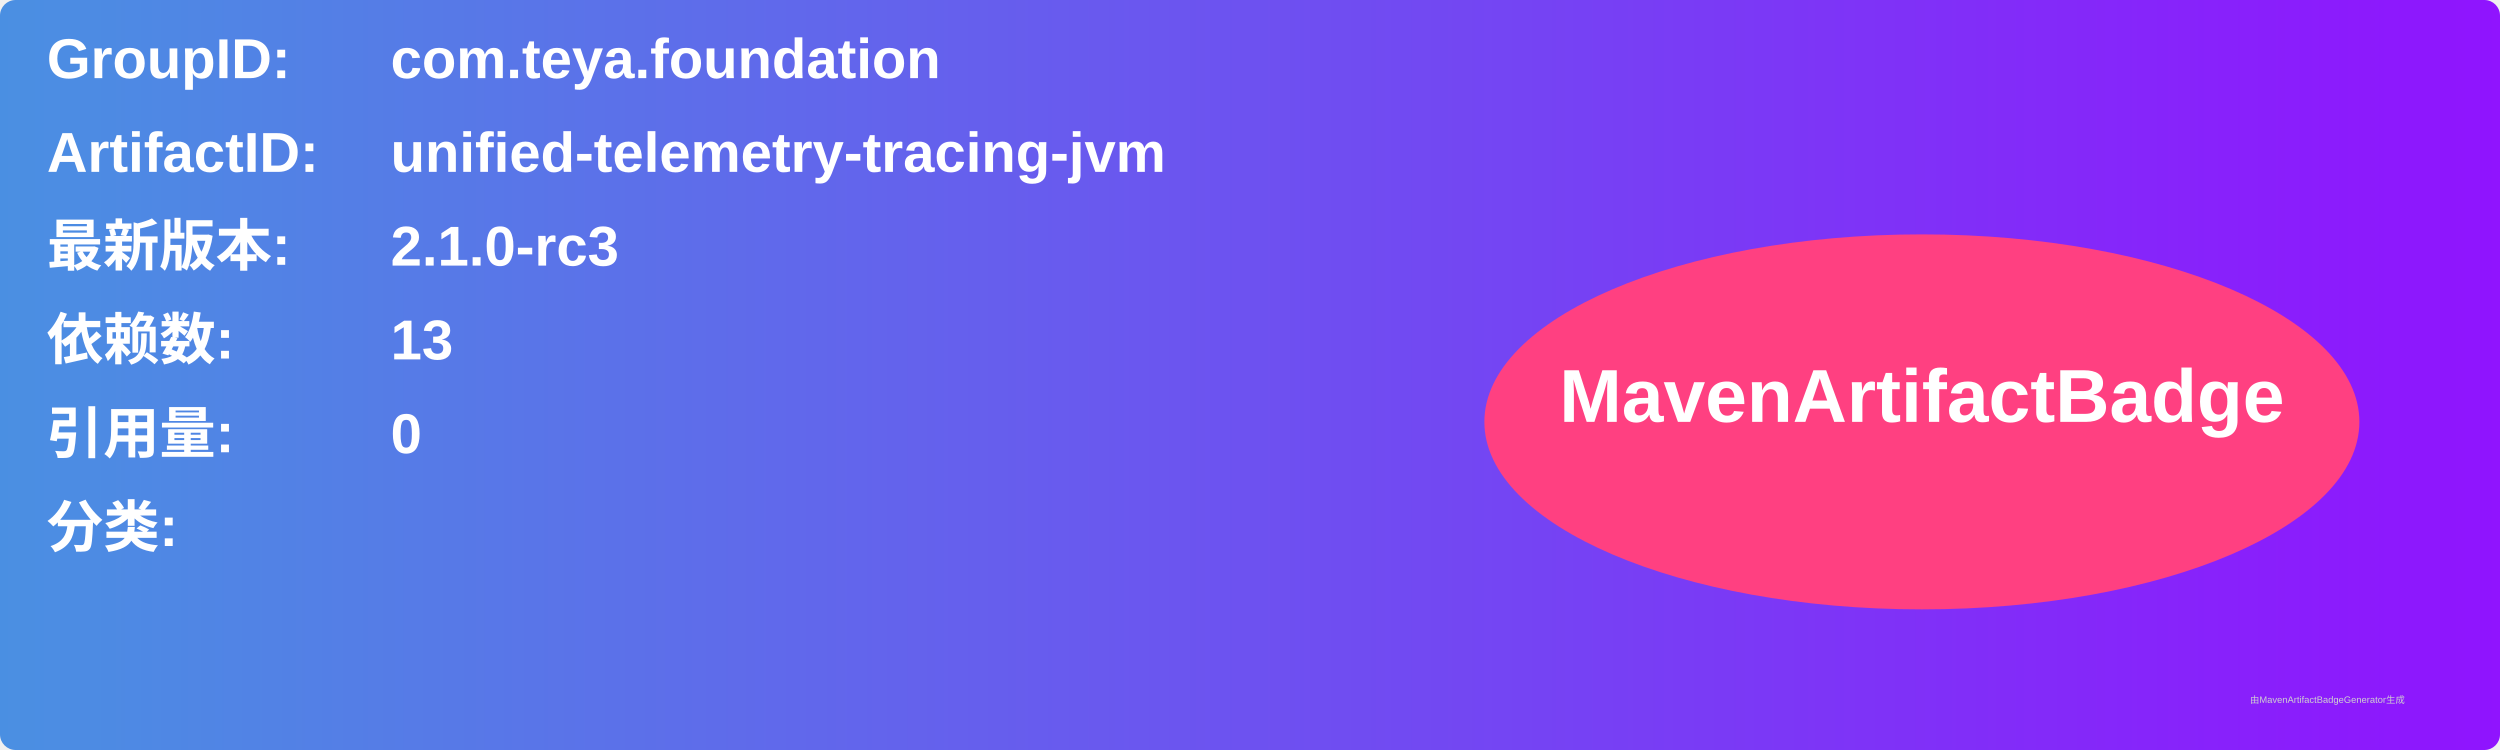
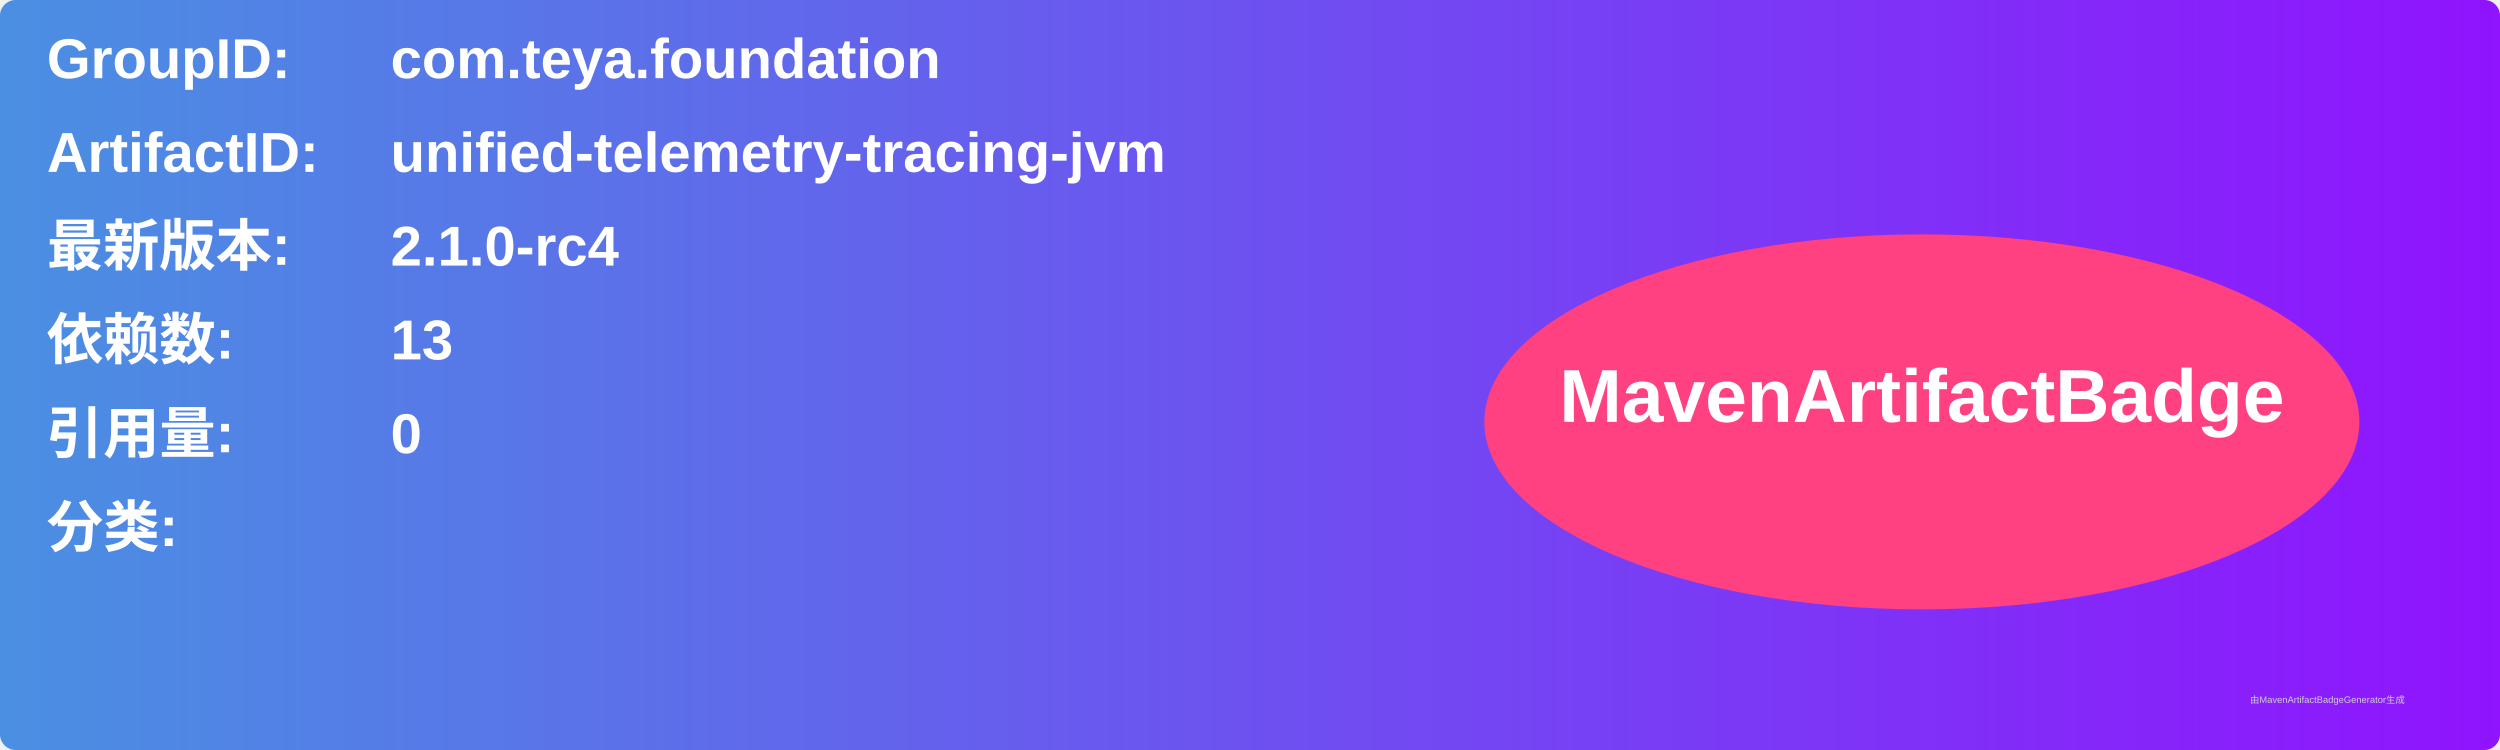
<svg xmlns="http://www.w3.org/2000/svg" width="800" height="240" viewBox="0 0 800 240">
  <linearGradient id="grad" x1="0%" y1="0%" x2="100%" y2="0%">
    <stop offset="0%" stop-color="#4a90e2" />
    <stop offset="100%" stop-color="#9013fe" />
  </linearGradient>
  <rect width="100%" height="100%" rx="5" ry="5" fill="url(#grad)" />
  <g transform="translate(15, 15)">
    <text x="0" y="10" font-family="Arial" font-size="18" fill="white" font-weight="bold" width="260">GroupID:</text>
    <text x="110" y="10" font-family="Arial" font-size="18" fill="white" font-weight="bold" width="460">com.teya.foundation</text>
    <text x="0" y="40" font-family="Arial" font-size="18" fill="white" font-weight="bold" width="260">ArtifactID:</text>
    <text x="110" y="40" font-family="Arial" font-size="18" fill="white" font-weight="bold" width="460">unified-telemetry-tracing-jvm</text>
    <text x="0" y="70" font-family="Arial" font-size="18" fill="white" font-weight="bold">最新版本:</text>
    <text x="110" y="70" font-family="Arial" font-size="18" fill="white" font-weight="bold">
-       <tspan font-weight="bold">2.1.0-rc3</tspan>
+       <tspan font-weight="bold">2.1.0-rc4</tspan>
    </text>
    <text x="0" y="100" font-family="Arial" font-size="18" fill="white" font-weight="bold">依赖数: </text>
    <text x="110" y="100" font-family="Arial" font-size="18" fill="white">
      <tspan font-weight="bold">13</tspan>
    </text>
    <text x="0" y="130" font-family="Arial" font-size="18" fill="white" font-weight="bold">引用量: </text>
    <text x="110" y="130" font-family="Arial" font-size="18" fill="white">
      <tspan font-weight="bold">0</tspan>
    </text>
    <text x="0" y="160" font-family="Arial" font-size="18" fill="white" font-weight="bold">分类:</text>
    <text x="10" y="190" font-family="Arial" font-size="10" fill="white">
      <tspan font-weight="bold" />
    </text>
    <ellipse cx="600" cy="120" rx="140" ry="60" fill="#ff4081" />
    <text x="600" y="120" text-anchor="middle" font-family="Arial" font-size="24" fill="white" font-weight="bold">MavenArtifactBadge</text>
  </g>
  <text x="720" y="225" font-family="Arial" font-size="3" fill="#d0d0d0">由MavenArtifactBadgeGenerator生成</text>
</svg>
